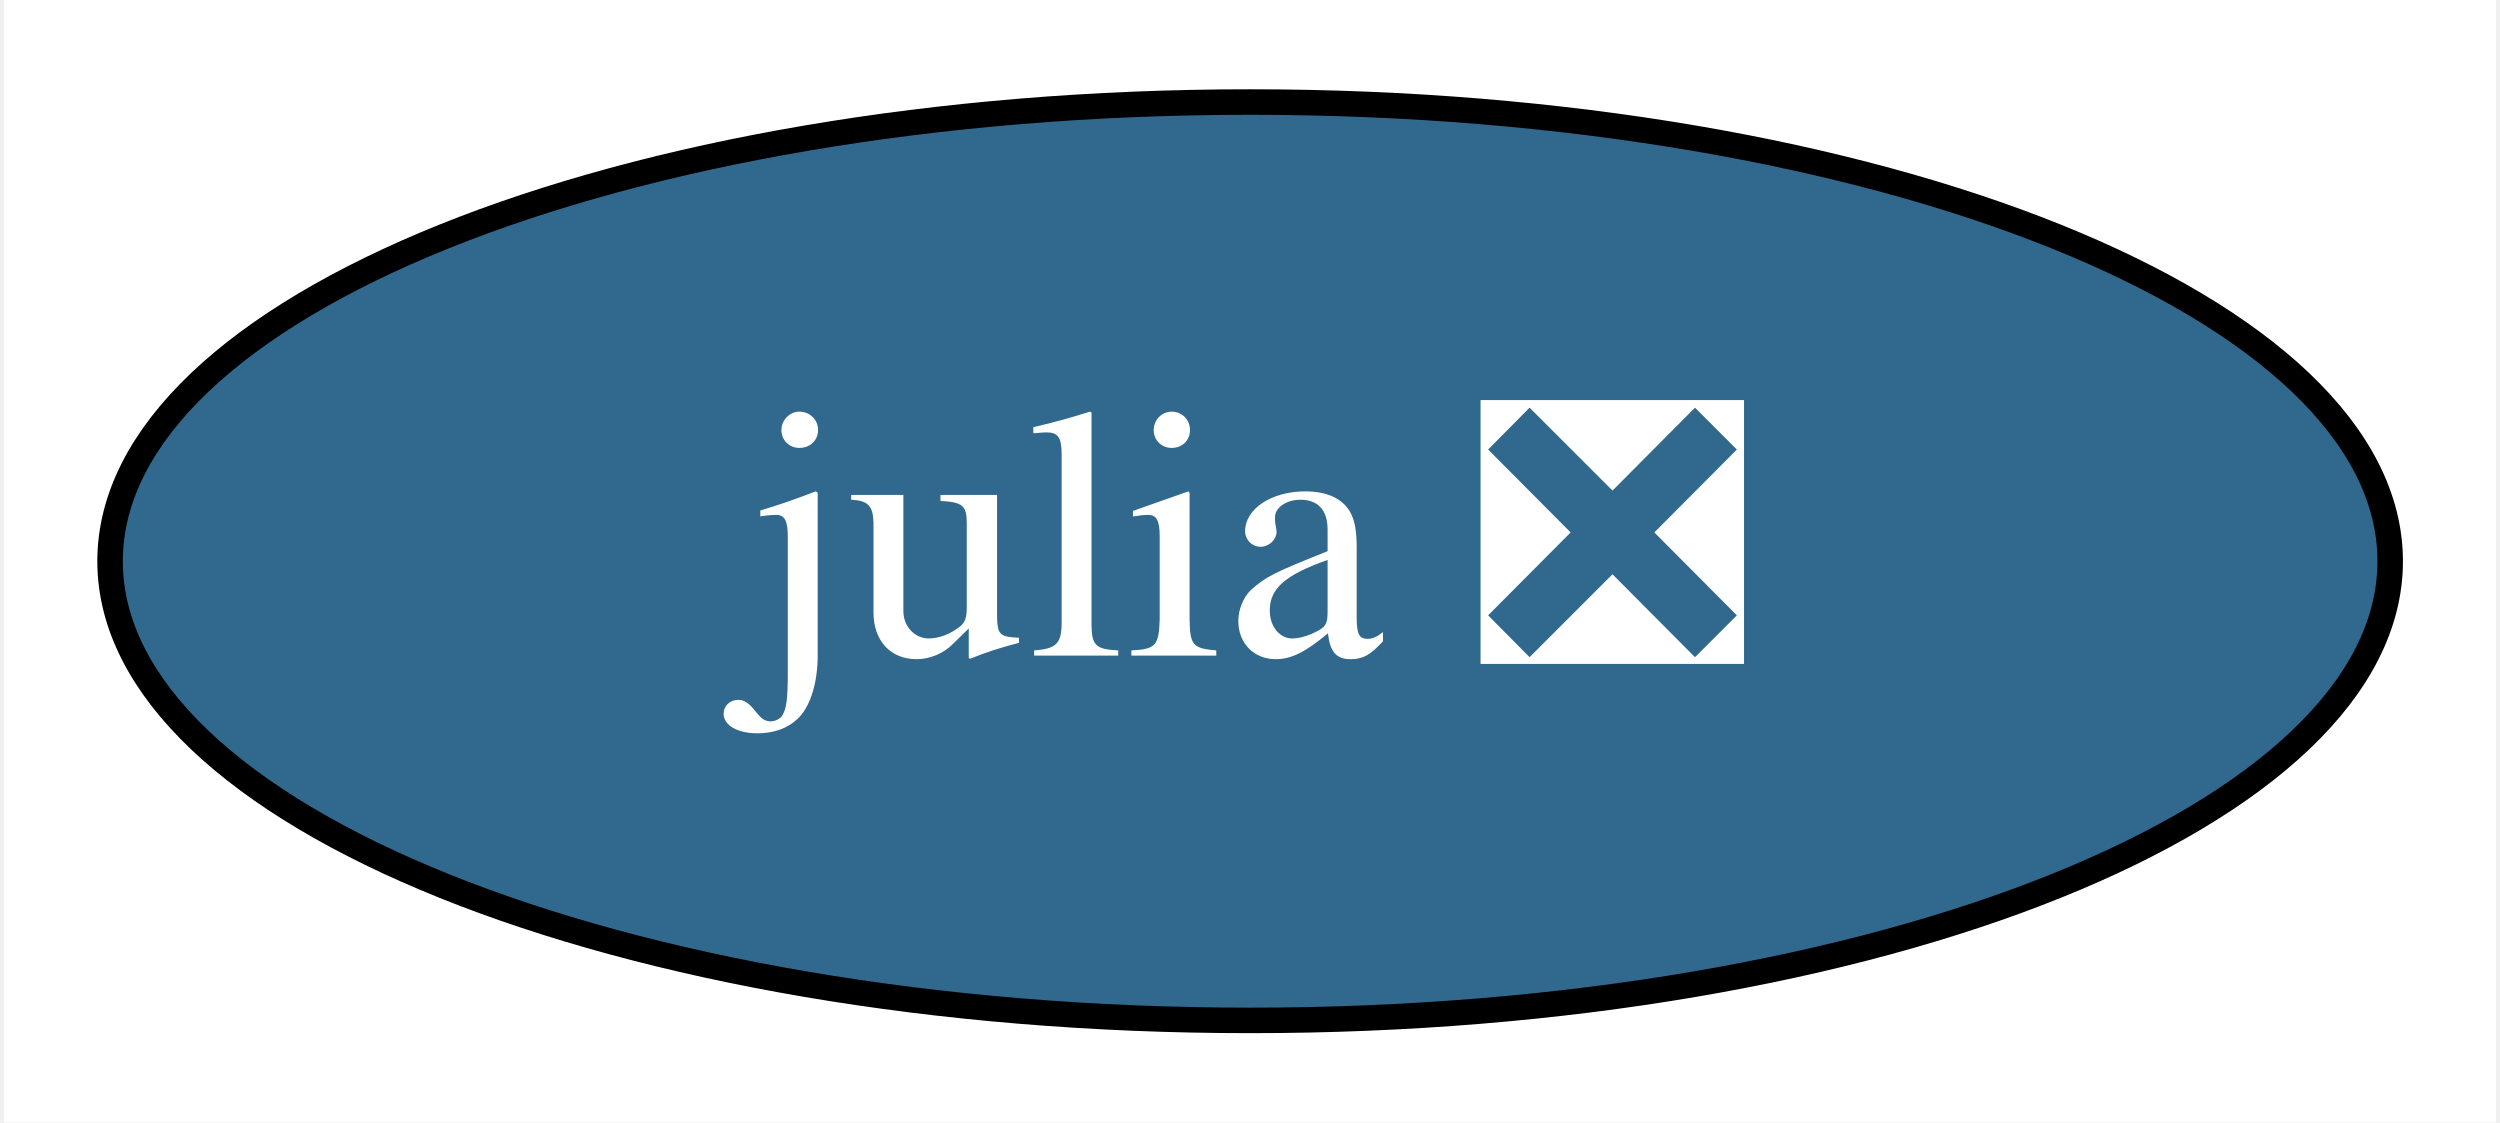
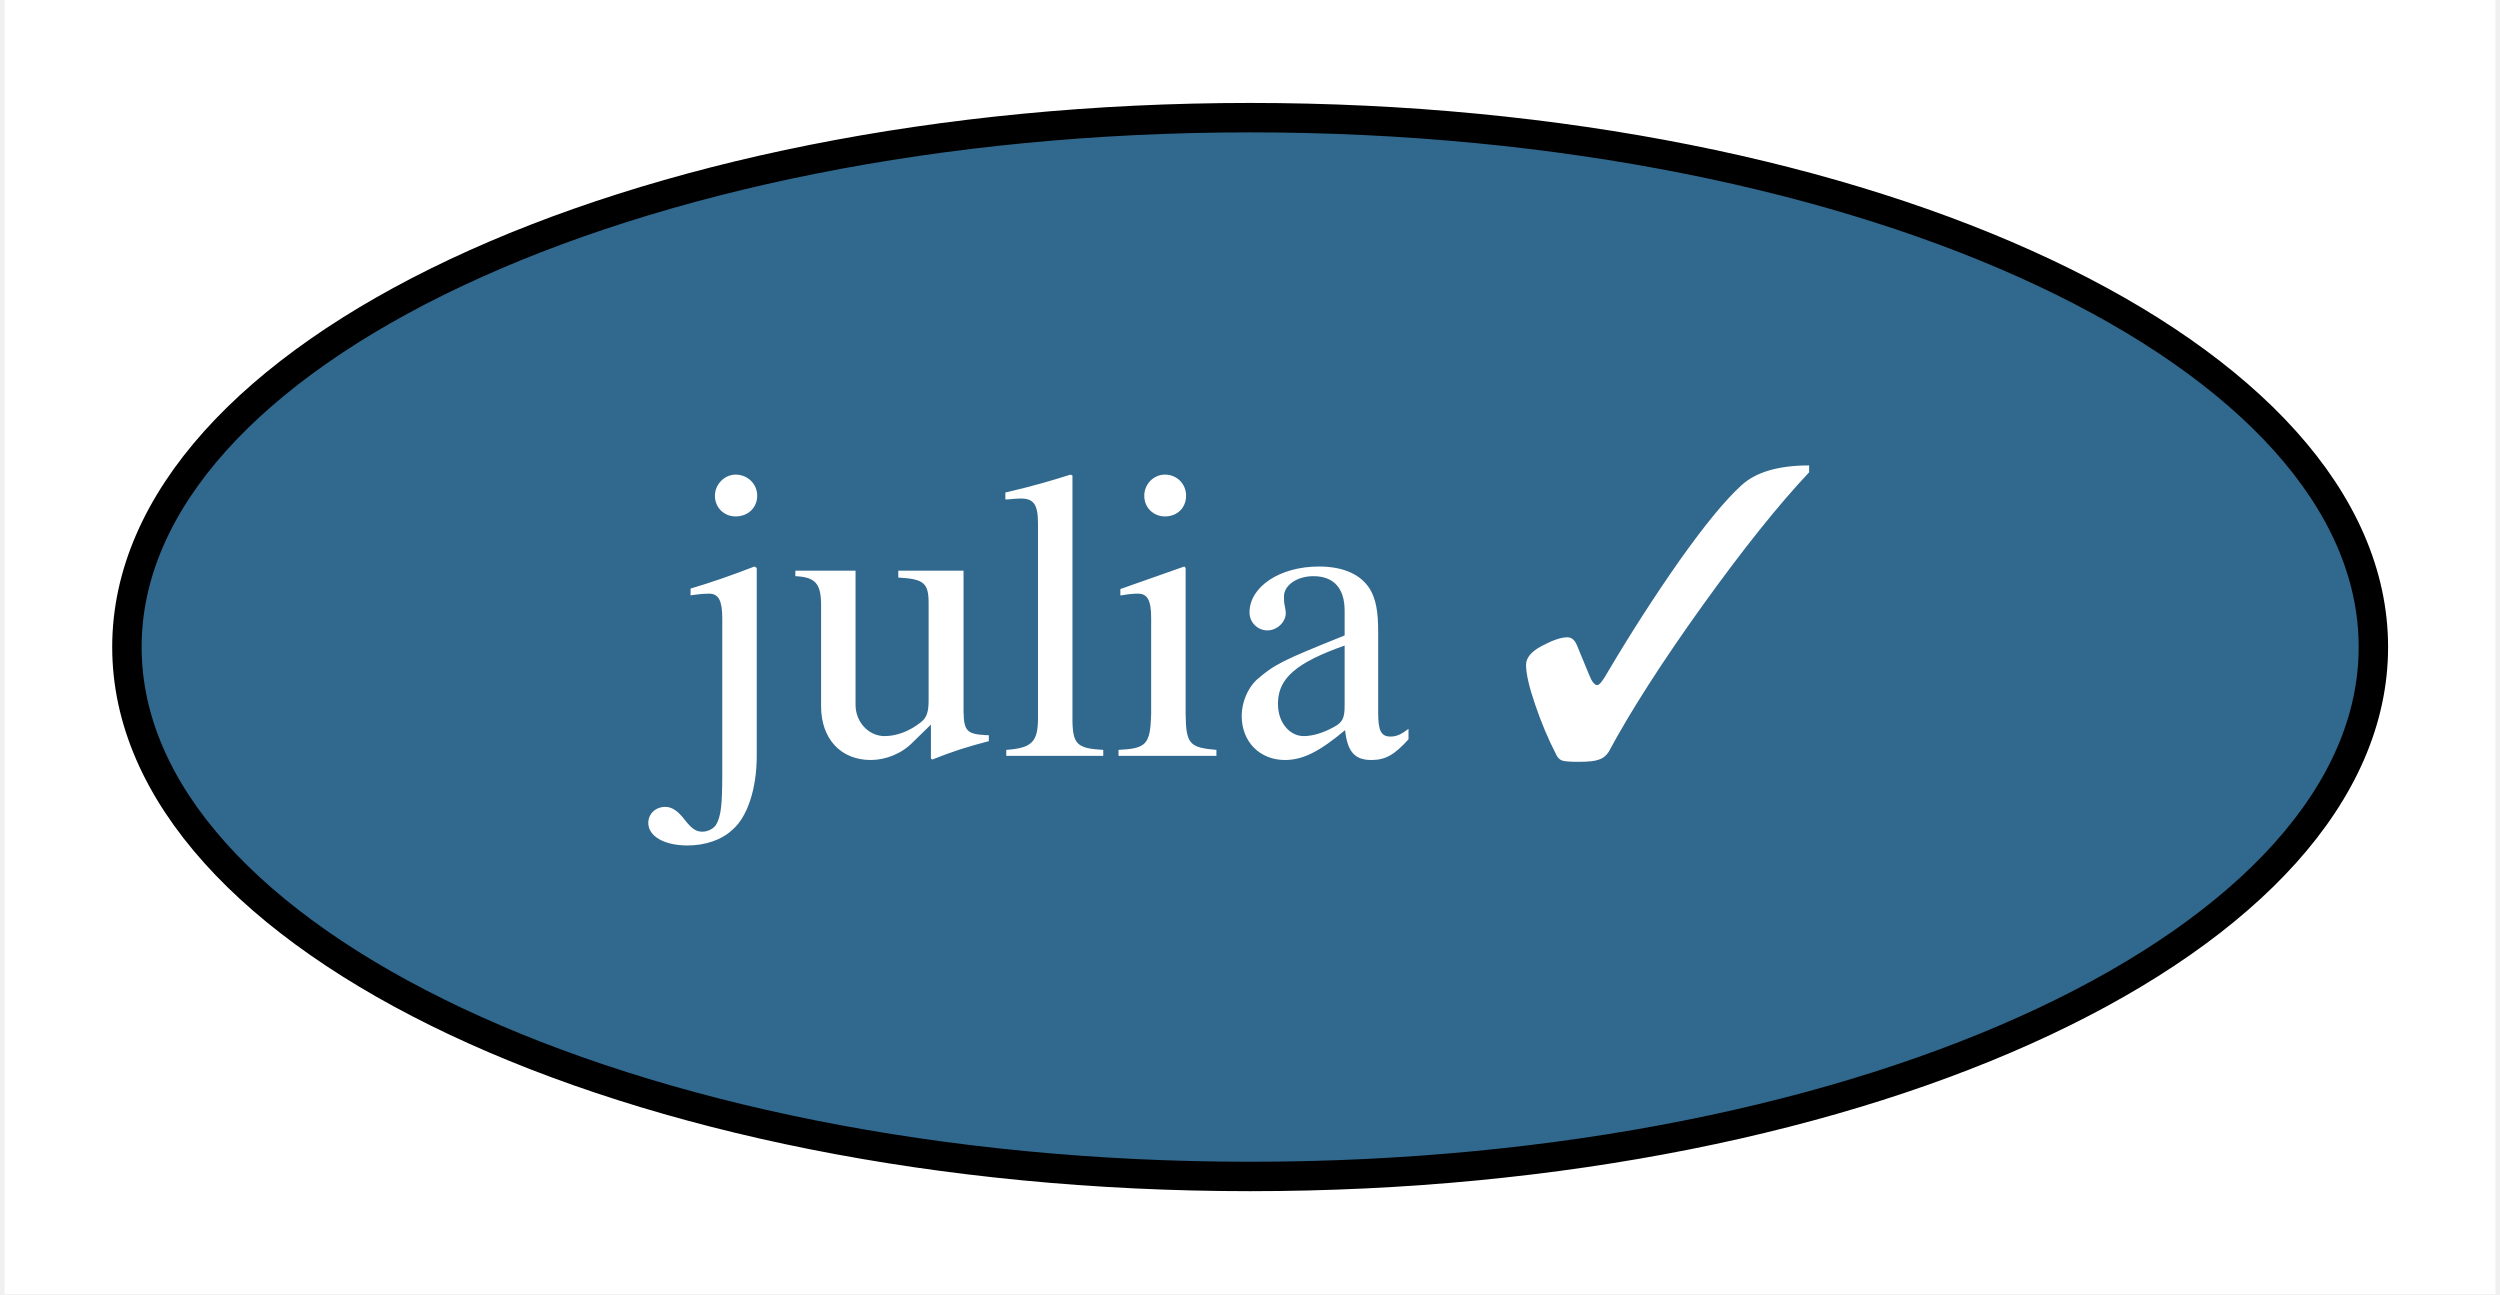
- <svg xmlns="http://www.w3.org/2000/svg" xmlns:xlink="http://www.w3.org/1999/xlink" width="98pt" height="44pt" viewBox="0.00 0.00 97.69 44.00">
+ <svg xmlns="http://www.w3.org/2000/svg" xmlns:xlink="http://www.w3.org/1999/xlink" width="85pt" height="44pt" viewBox="0.00 0.00 84.69 44.00">
  <g id="graph0" class="graph" transform="scale(1 1) rotate(0) translate(4 40)">
-     <polygon fill="white" stroke="transparent" points="-4,4 -4,-40 93.69,-40 93.69,4 -4,4" />
+     <polygon fill="white" stroke="transparent" points="-4,4 -4,-40 80.69,-40 80.69,4 -4,4" />
    <g id="node1" class="node">
      <g id="a_node1">
-         <a xlink:href="https://github.com/conda-forge/julia-feedstock/pull/123" xlink:title="julia ❎">
-           <ellipse fill="#31688e" stroke="black" cx="44.85" cy="-18" rx="44.69" ry="18" />
-           <text text-anchor="middle" x="44.85" y="-14.3" font-family="Times,serif" font-size="14.00" fill="white">julia ❎</text>
+         <a xlink:href="https://github.com/conda-forge/julia-feedstock/pull/123" xlink:title="julia ✓">
+           <ellipse fill="#31688e" stroke="black" cx="38.35" cy="-18" rx="38.19" ry="18" />
+           <text text-anchor="middle" x="38.35" y="-14.3" font-family="Times,serif" font-size="14.00" fill="white">julia ✓</text>
        </a>
      </g>
    </g>
  </g>
</svg>
